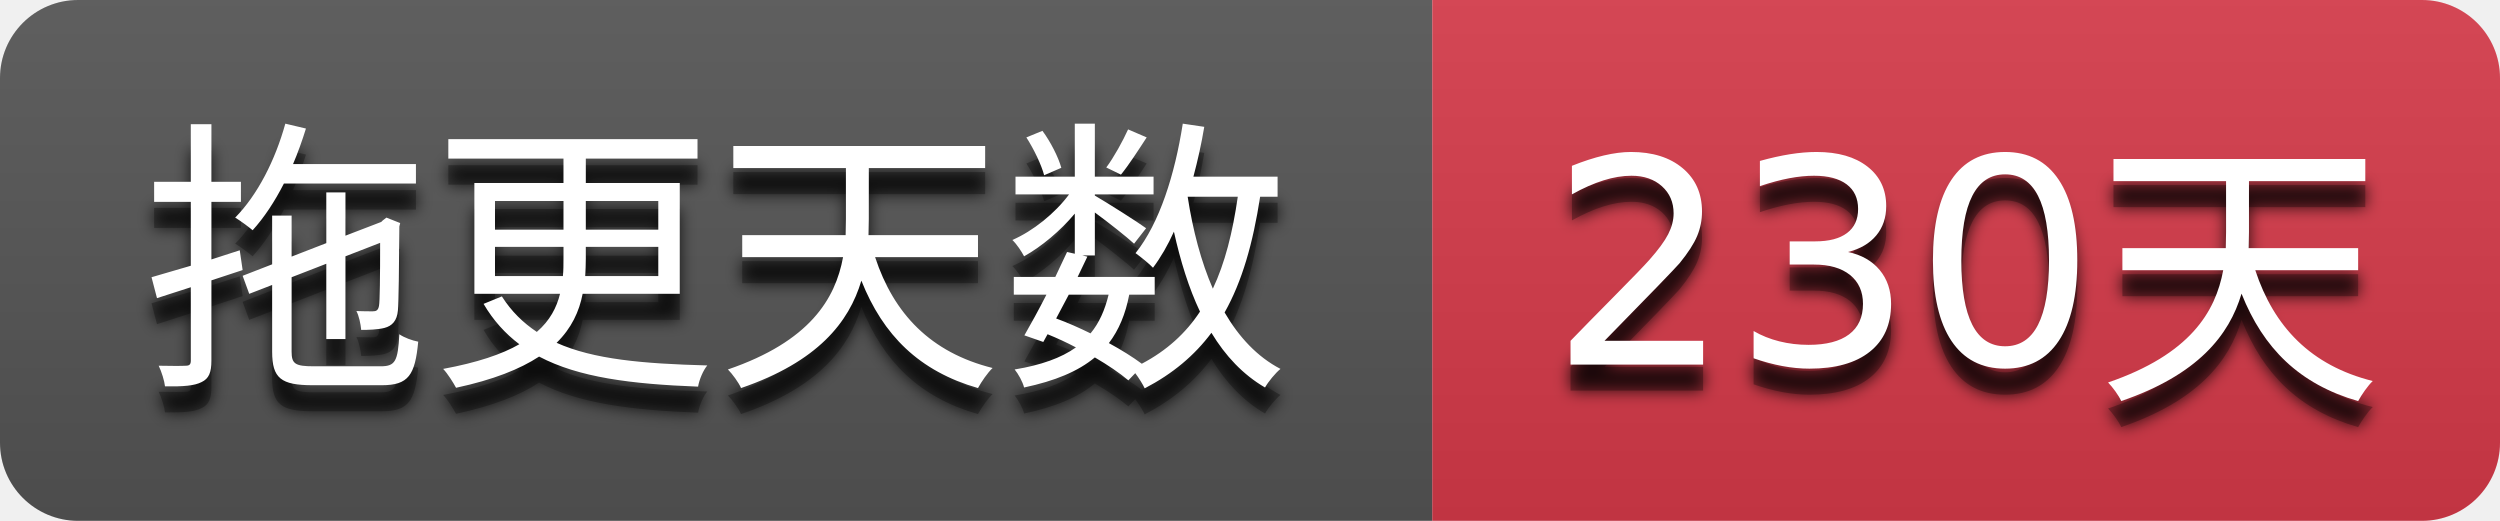
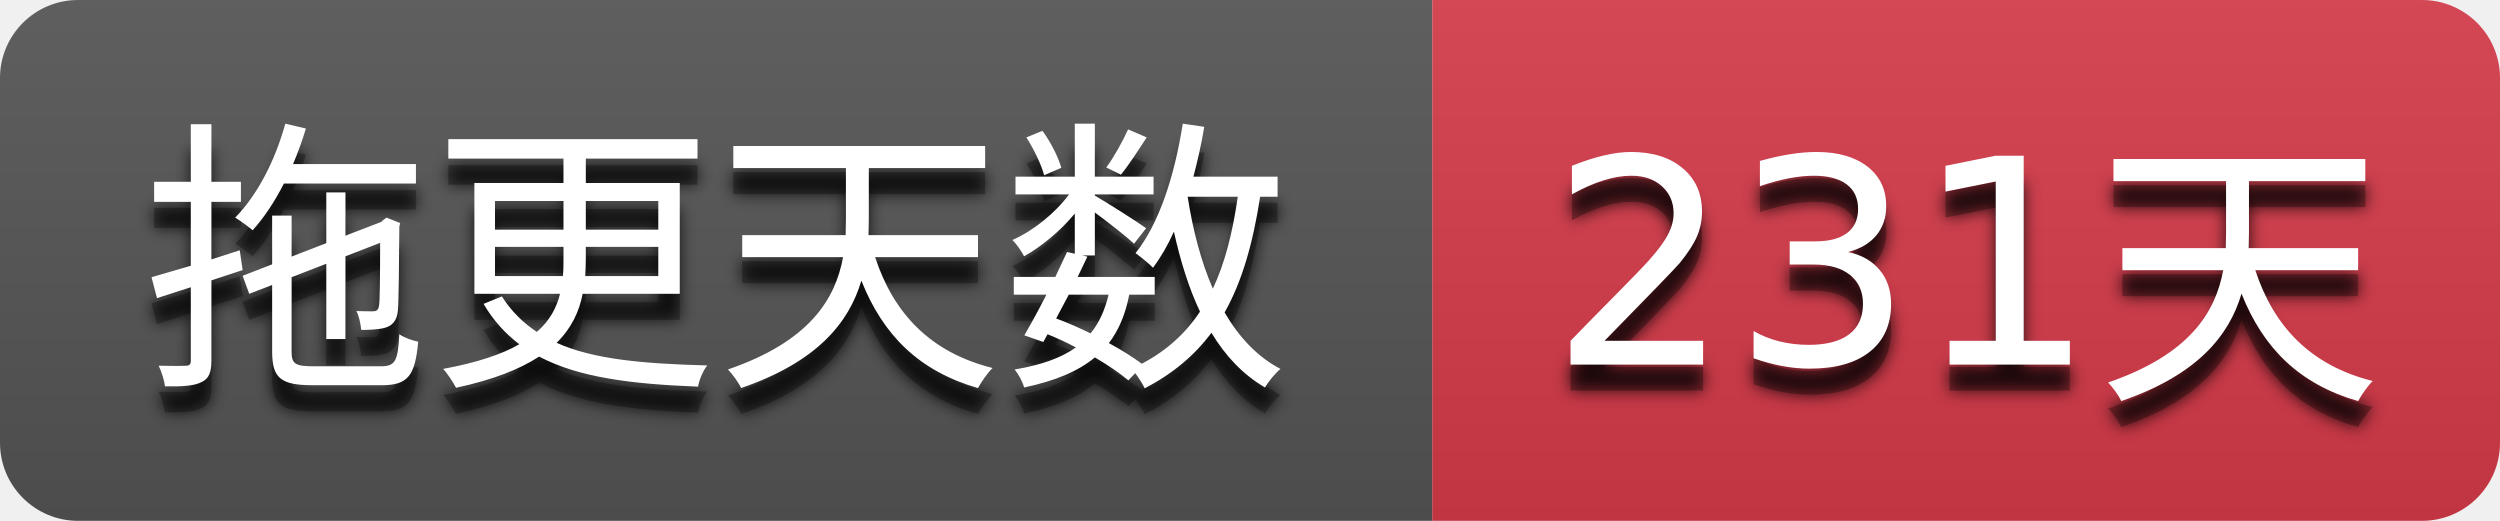
- <svg xmlns="http://www.w3.org/2000/svg" width="96" height="20" role="img" aria-label="拖更天数: 230天">
+ <svg xmlns="http://www.w3.org/2000/svg" width="96" height="20" role="img" aria-label="拖更天数: 231天">
  <filter id="blur">
    <feGaussianBlur stdDeviation="3" />
  </filter>
  <linearGradient id="s" x2="0" y2="100%">
    <stop offset="0" stop-color="#bbb" stop-opacity=".1" />
    <stop offset="1" stop-opacity=".1" />
  </linearGradient>
  <clipPath id="r">
    <rect width="96" height="20" rx="3" />
  </clipPath>
  <g clip-path="url(#r)">
    <rect width="55" height="20" fill="#555555" />
    <rect x="55" width="41" height="20" fill="#d73a4a" />
    <rect width="96" height="20" fill="url(#s)" />
  </g>
  <g fill="#ffffff" text-anchor="middle" font-family="Verdana,Geneva,DejaVu Sans,sans-serif" text-rendering="geometricPrecision" font-size="110">
    <g transform="scale(0.1)">
      <g aria-hidden="true" fill="#010101">
        <text x="275.0" y="150" fill-opacity=".8" filter="url(#blur)" textLength="450.0">拖更天数</text>
        <text x="275.0" y="150" fill-opacity=".3" textLength="450.0">拖更天数</text>
      </g>
      <text x="275.0" y="140" textLength="450.0">拖更天数</text>
    </g>
    <g transform="scale(0.1)">
      <g aria-hidden="true" fill="#010101">
-         <text x="755.0" y="150" fill-opacity=".8" filter="url(#blur)" textLength="310.0">230天</text>
-         <text x="755.0" y="150" fill-opacity=".3" textLength="310.0">230天</text>
+         <text x="755.0" y="150" fill-opacity=".8" filter="url(#blur)" textLength="310.0">231天</text>
+         <text x="755.0" y="150" fill-opacity=".3" textLength="310.0">231天</text>
      </g>
-       <text x="755.0" y="140" textLength="310.0">230天</text>
+       <text x="755.0" y="140" textLength="310.0">231天</text>
    </g>
  </g>
</svg>
